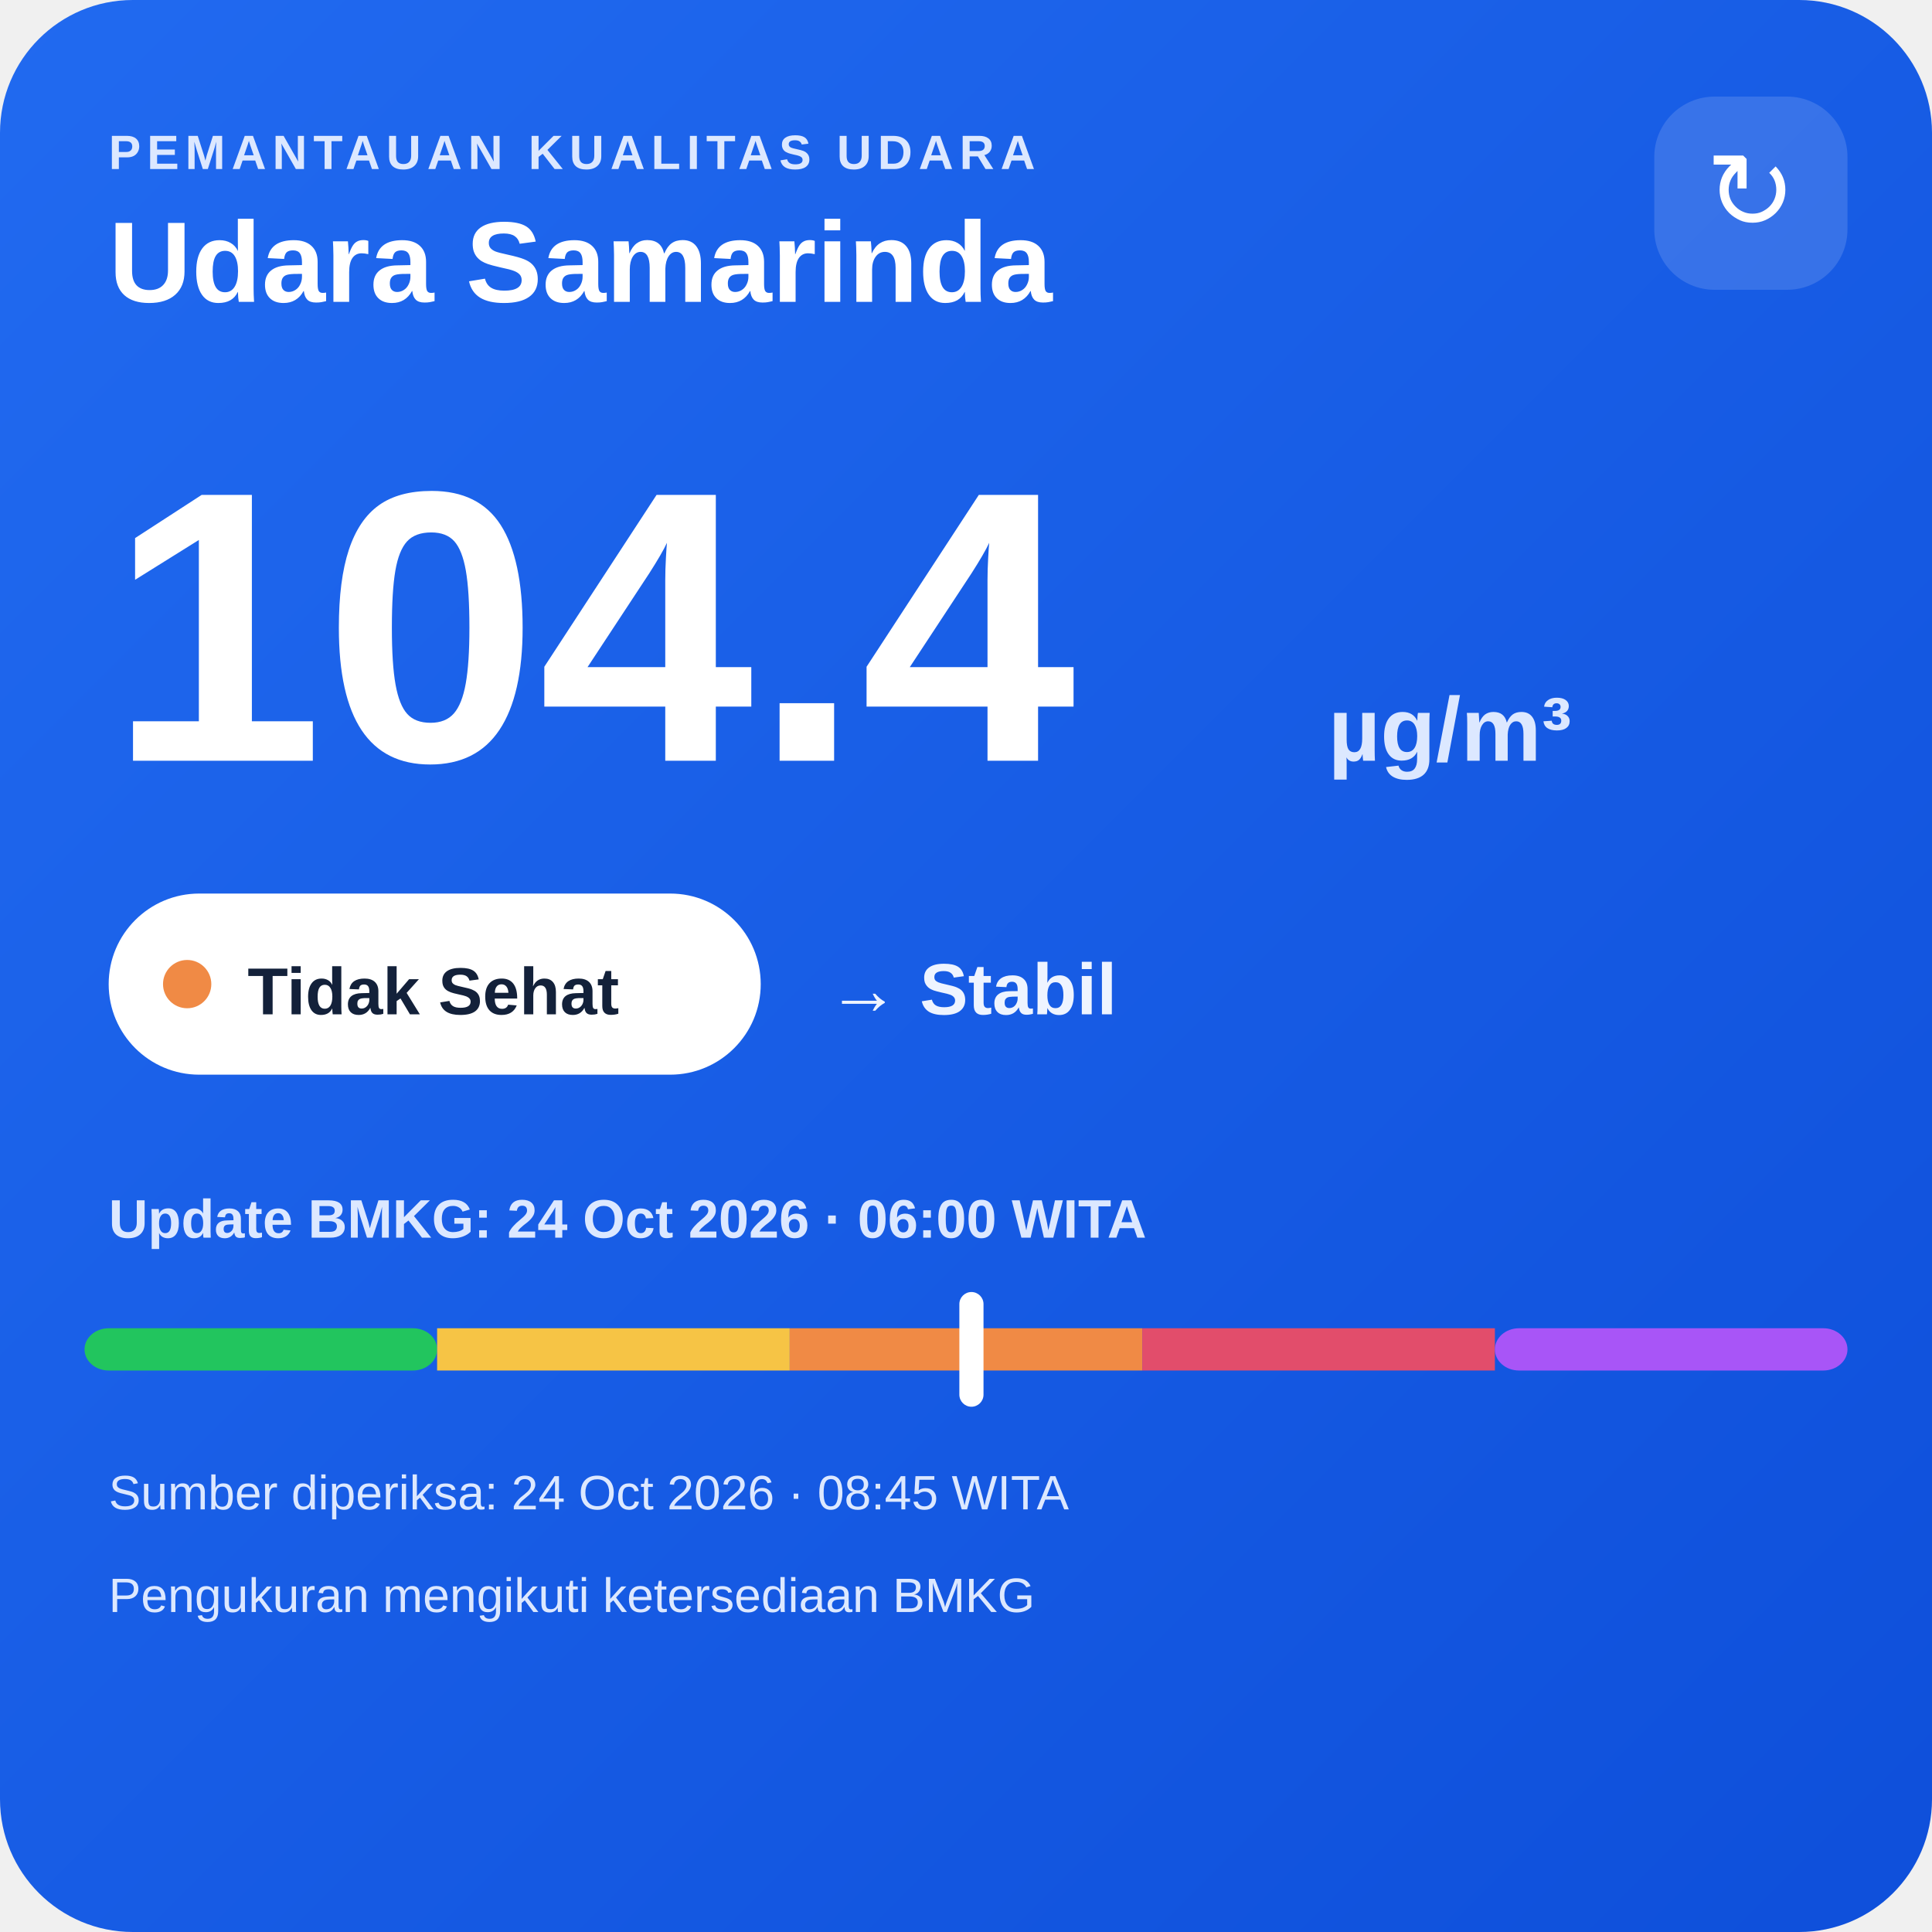
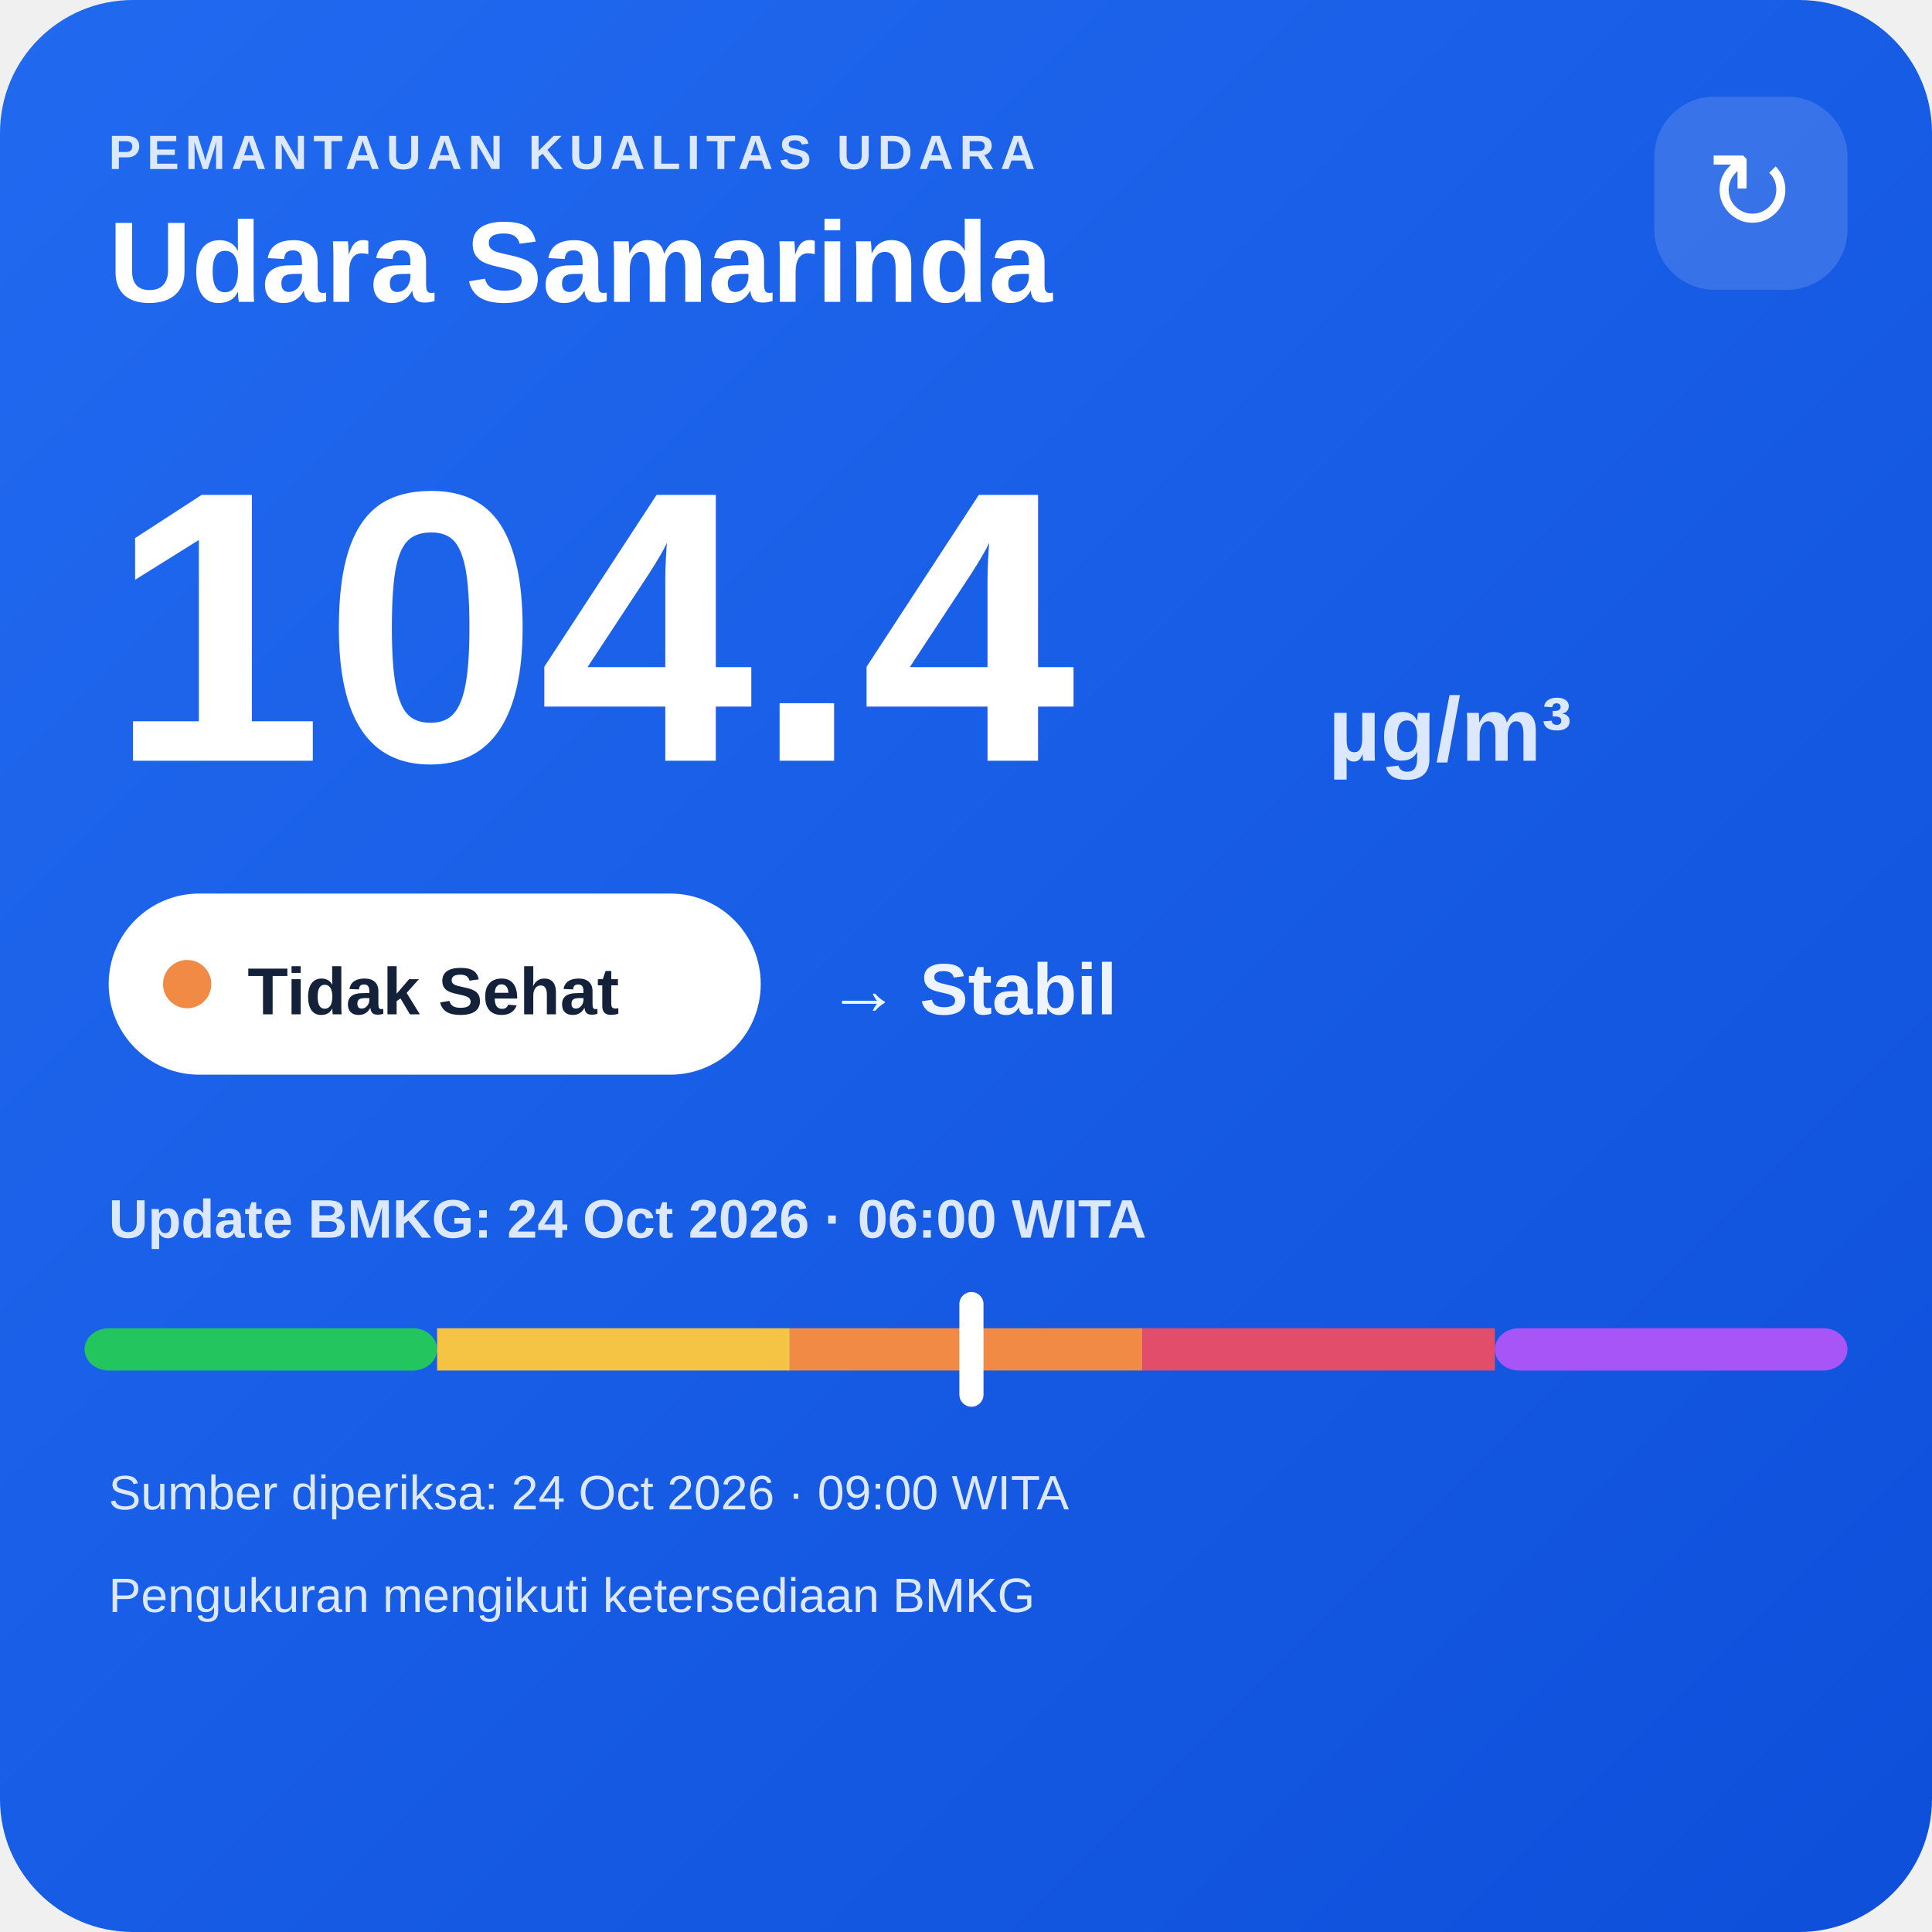
<svg xmlns="http://www.w3.org/2000/svg" width="320" height="320" viewBox="0 0 320 320">
  <defs>
    <linearGradient id="bg" x1="0" y1="0" x2="1" y2="1">
      <stop offset="0" stop-color="#216af0" />
      <stop offset="1" stop-color="#0e4fda" />
    </linearGradient>
  </defs>
  <rect width="320" height="320" rx="22" fill="url(#bg)" />
  <text x="18" y="28" fill="#dce8ff" font-family="Arial,sans-serif" font-size="8" font-weight="700" letter-spacing="1">PEMANTAUAN KUALITAS UDARA</text>
  <text x="18" y="50" fill="#ffffff" font-family="Arial,sans-serif" font-size="19" font-weight="700">Udara Samarinda</text>
  <rect x="274" y="16" width="32" height="32" rx="10" fill="#ffffff" fill-opacity=".14" />
  <text x="290" y="38" text-anchor="middle" fill="#ffffff" font-family="Arial,sans-serif" font-size="18">↻</text>
  <text x="18" y="126" fill="#ffffff" font-family="Arial,sans-serif" font-size="64" font-weight="800">104.4</text>
  <text x="220" y="126" fill="#dce8ff" font-family="Arial,sans-serif" font-size="15" font-weight="700">µg/m³</text>
  <rect x="18" y="148" width="108" height="30" rx="15" fill="#ffffff" />
  <circle cx="31" cy="163" r="4" fill="#f08a45" />
  <text x="41" y="168" fill="#13213a" font-family="Arial,sans-serif" font-size="11" font-weight="700">Tidak Sehat</text>
  <text x="137" y="168" fill="#eef4ff" font-family="Arial,sans-serif" font-size="12" font-weight="700">→ Stabil</text>
  <text x="18" y="205" fill="#dce8ff" font-family="Arial,sans-serif" font-size="9" font-weight="700">Update BMKG: 24 Oct 2026 · 06:00 WITA</text>
  <rect x="14" y="220" width="58.4" height="7" rx="4" fill="#22c55e" />
  <rect x="72.4" y="220" width="58.4" height="7" fill="#f6c445" />
  <rect x="130.8" y="220" width="58.4" height="7" fill="#f08a45" />
  <rect x="189.2" y="220" width="58.4" height="7" fill="#e24d6b" />
  <rect x="247.6" y="220" width="58.4" height="7" rx="4" fill="#a855f7" />
  <rect x="158.9" y="214" width="4" height="19" rx="2" fill="#ffffff" />
-   <text x="18" y="250" fill="#dce8ff" font-family="Arial,sans-serif" font-size="8">Sumber diperiksa: 24 Oct 2026 · 08:45 WITA</text>
+   <text x="18" y="250" fill="#dce8ff" font-family="Arial,sans-serif" font-size="8">Sumber diperiksa: 24 Oct 2026 · 09:00 WITA</text>
  <text x="18" y="267" fill="#dce8ff" font-family="Arial,sans-serif" font-size="8">Pengukuran mengikuti ketersediaan BMKG</text>
</svg>
